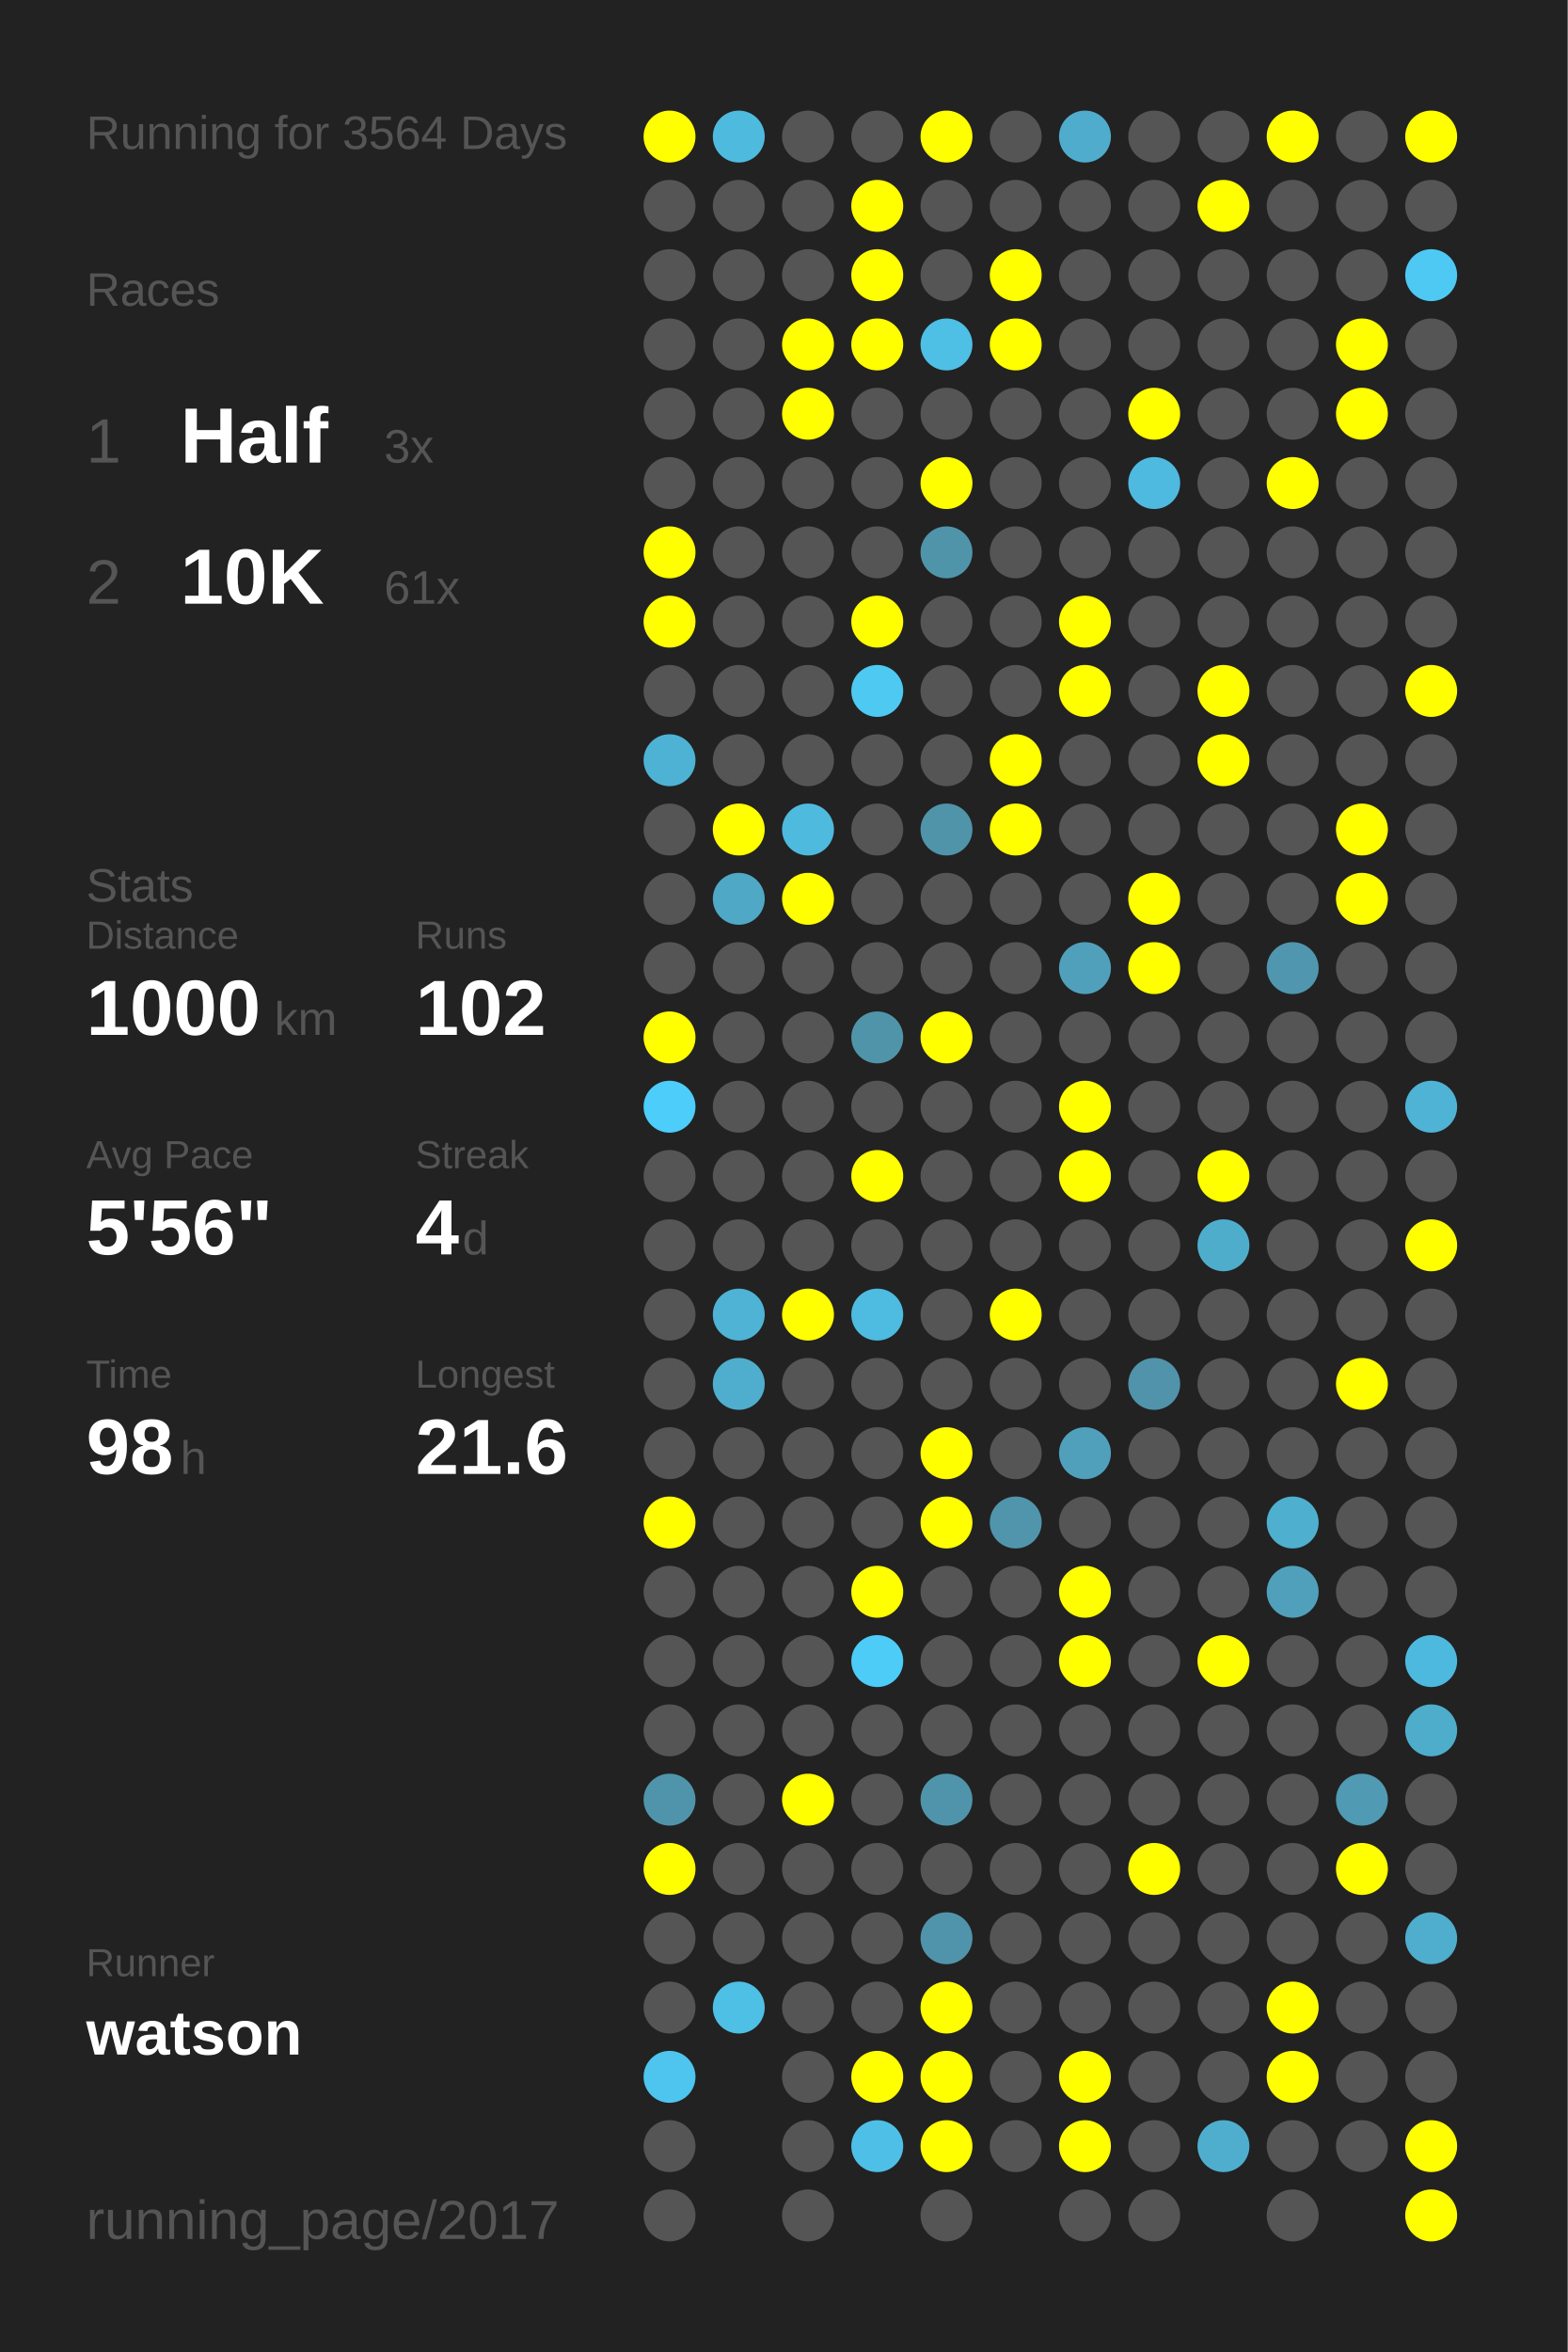
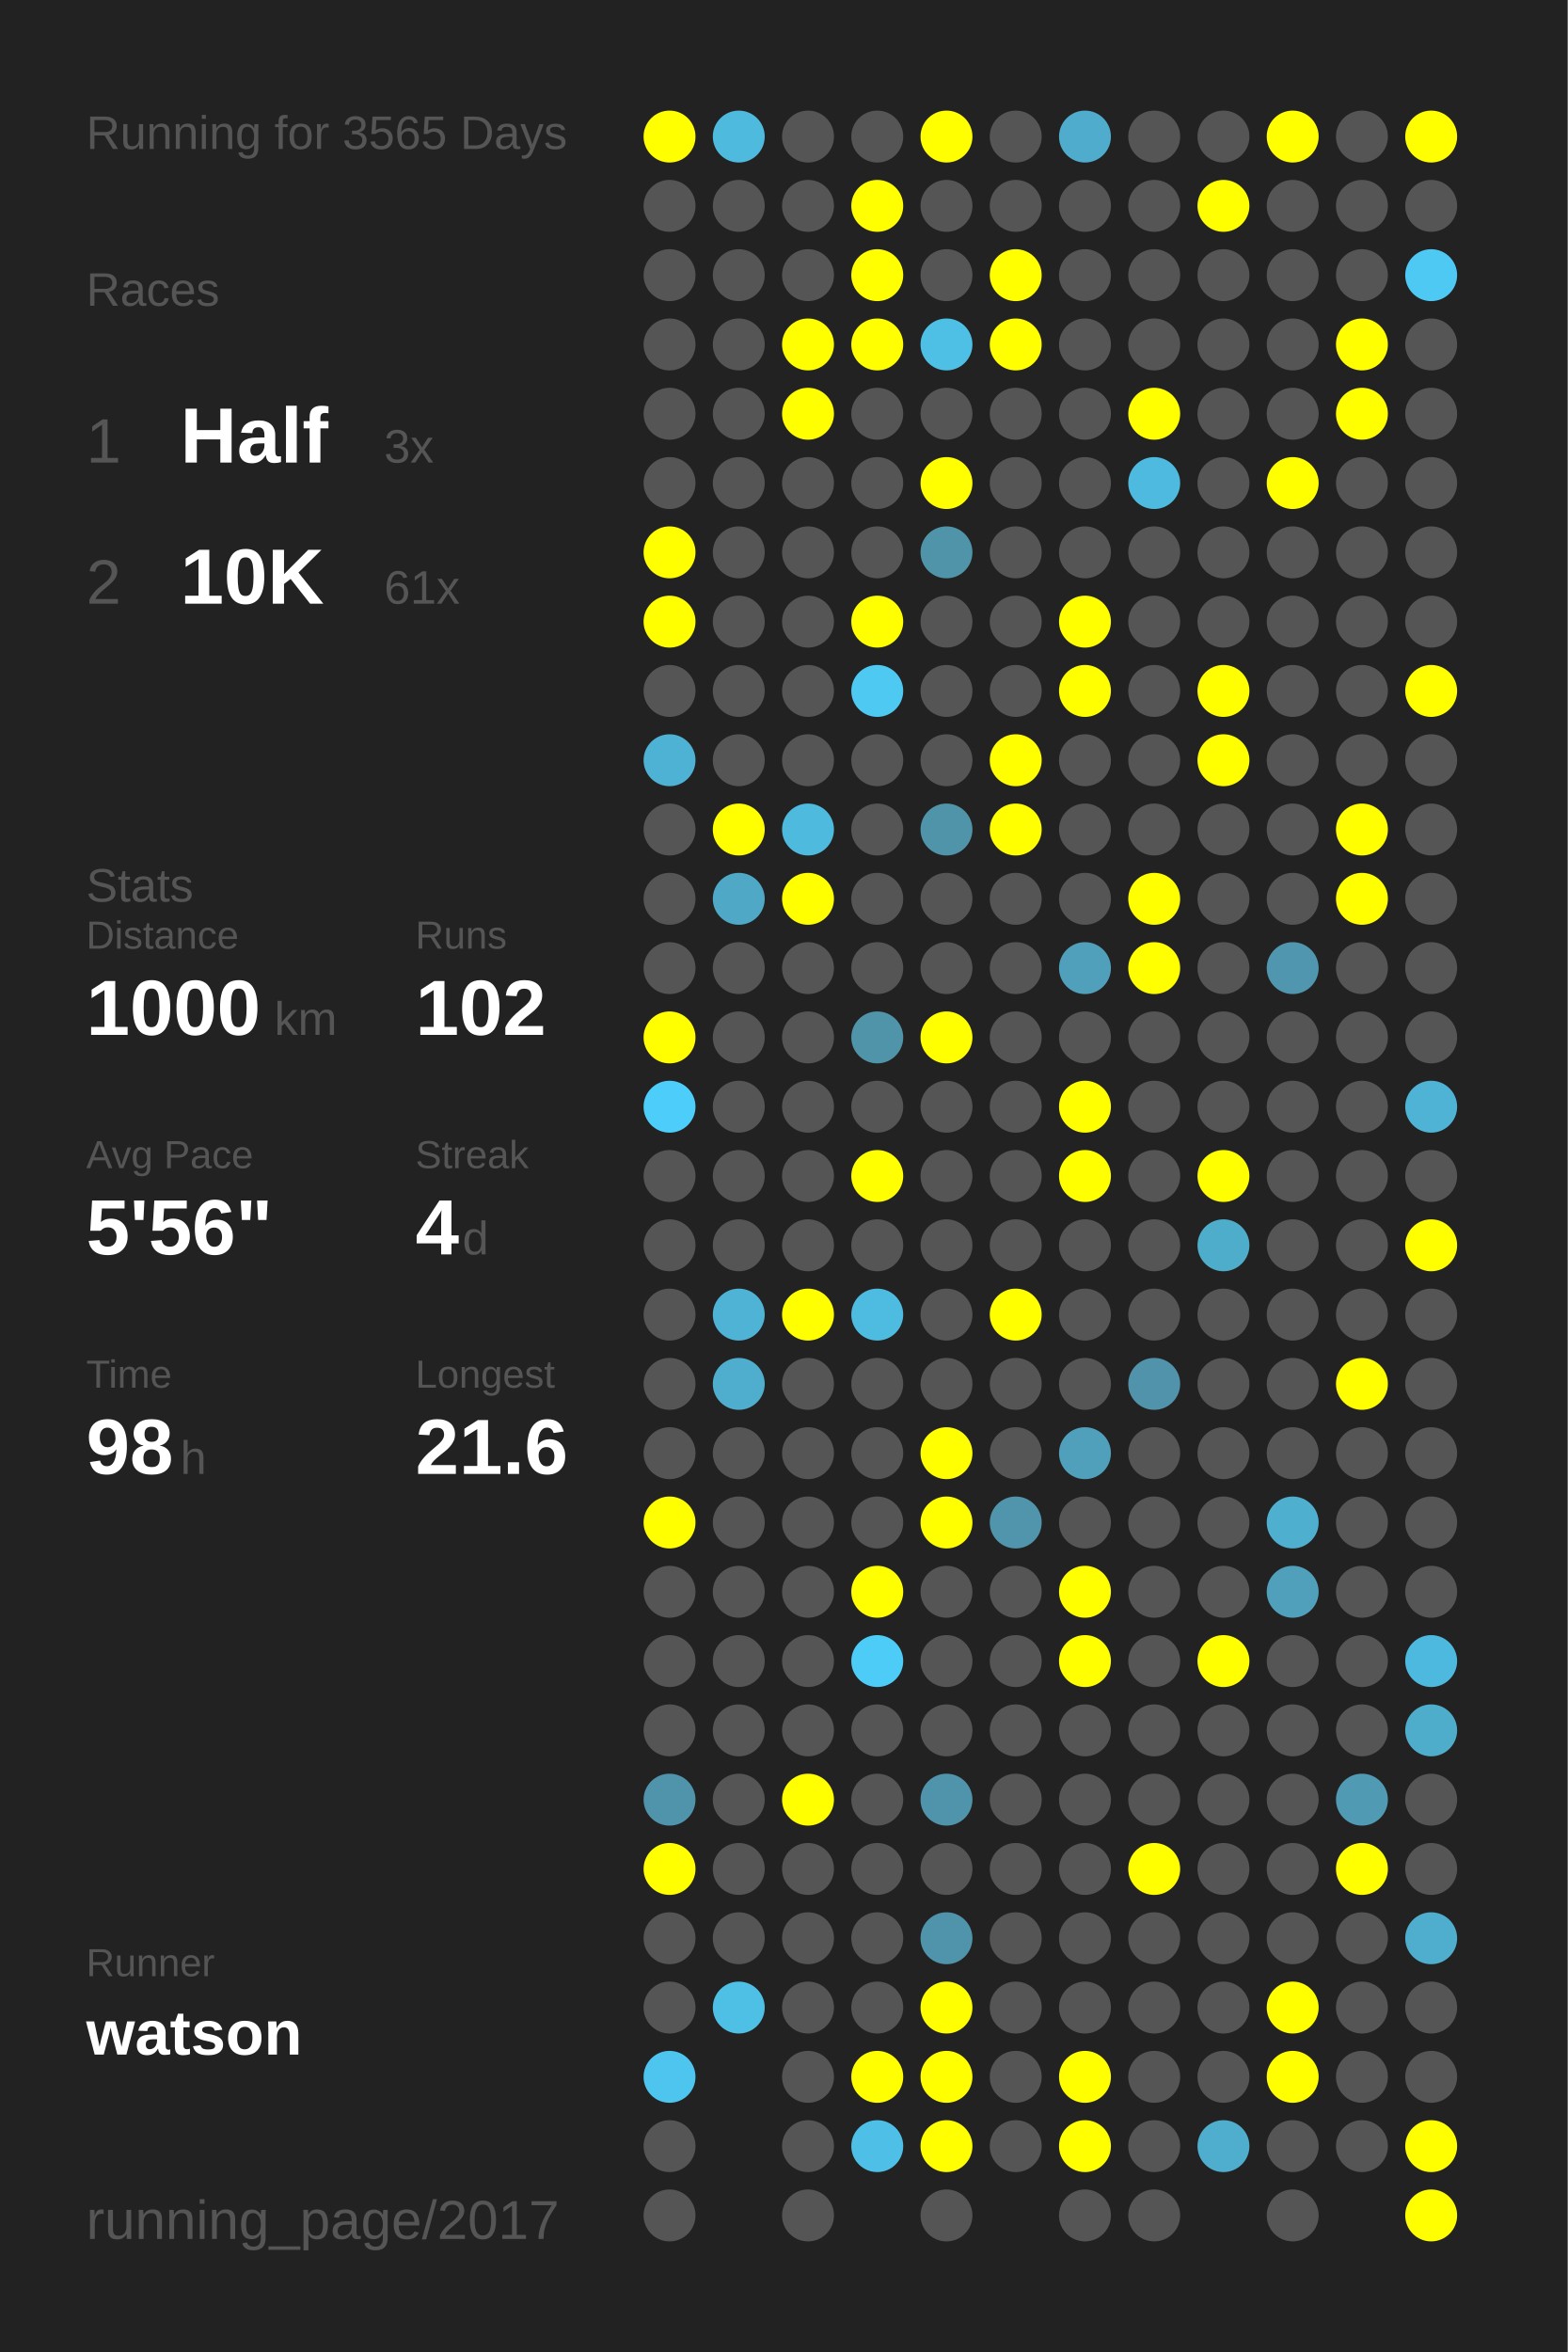
<svg xmlns="http://www.w3.org/2000/svg" baseProfile="full" height="300mm" version="1.1" viewBox="0,0,200,300" width="200mm">
  <defs />
  <rect fill="#222222" height="300" width="200" x="0" y="0" />
-   <text fill="#555555" style="font-size:6px; font-family:Arial;" x="11" y="19">Running for 3564 Days</text>
+   <text fill="#555555" style="font-size:6px; font-family:Arial;" x="11" y="19">Running for 3565 Days</text>
  <text fill="#555555" style="font-size:6px; font-family:Arial;" x="11" y="39">Races</text>
  <text fill="#555555" style="font-size:8px; font-family:Arial;" x="11" y="59">1</text>
  <text fill="#FFFFFF" style="font-size:10px; font-family:Arial; font-weight:bold;" x="23" y="59">Half</text>
  <text fill="#555555" style="font-size:6px; font-family:Arial;" x="49" y="59">3x</text>
  <text fill="#555555" style="font-size:8px; font-family:Arial;" x="11" y="77">2</text>
  <text fill="#FFFFFF" style="font-size:10px; font-family:Arial; font-weight:bold;" x="23" y="77">10K</text>
  <text fill="#555555" style="font-size:6px; font-family:Arial;" x="49" y="77">61x</text>
  <text fill="#555555" style="font-size:6px; font-family:Arial;" x="11" y="115">Stats</text>
  <text fill="#555555" style="font-size:5px; font-family:Arial;" x="11" y="121">Distance</text>
  <text fill="#FFFFFF" style="font-size:10px; font-family:Arial; font-weight:bold;" x="11" y="132">1000</text>
  <text fill="#555555" style="font-size:6px; font-family:Arial;" x="35" y="132">km</text>
  <text fill="#555555" style="font-size:5px; font-family:Arial;" x="53" y="121">Runs</text>
  <text fill="#FFFFFF" style="font-size:10px; font-family:Arial; font-weight:bold;" x="53" y="132">102</text>
  <text fill="#555555" style="font-size:5px; font-family:Arial;" x="11" y="149">Avg Pace</text>
  <text fill="#FFFFFF" style="font-size:10px; font-family:Arial; font-weight:bold;" x="11" y="160">5'56"</text>
  <text fill="#555555" style="font-size:5px; font-family:Arial;" x="53" y="149">Streak</text>
  <text fill="#FFFFFF" style="font-size:10px; font-family:Arial; font-weight:bold;" x="53" y="160">4</text>
  <text fill="#555555" style="font-size:6px; font-family:Arial;" x="59" y="160">d</text>
  <text fill="#555555" style="font-size:5px; font-family:Arial;" x="11" y="177">Time</text>
  <text fill="#FFFFFF" style="font-size:10px; font-family:Arial; font-weight:bold;" x="11" y="188">98</text>
  <text fill="#555555" style="font-size:6px; font-family:Arial;" x="23" y="188">h</text>
  <text fill="#555555" style="font-size:5px; font-family:Arial;" x="53" y="177">Longest</text>
  <text fill="#FFFFFF" style="font-size:10px; font-family:Arial; font-weight:bold;" x="53" y="188">21.6</text>
  <text fill="#555555" style="font-size:5px; font-family:Arial;" x="11" y="252.065">Runner</text>
  <text fill="#FFFFFF" style="font-size:8px; font-family:Arial; font-weight:bold;" x="11" y="262.065">watson</text>
  <text fill="#555555" style="font-size:7px; font-family:Arial;" x="11" y="285.581">running_page/2017</text>
  <circle cx="85.417" cy="17.419" fill="#FFFF00" r="3.312" />
  <circle cx="85.417" cy="26.258" fill="#555555" r="3.312" />
  <circle cx="85.417" cy="35.097" fill="#555555" r="3.312" />
  <circle cx="85.417" cy="43.935" fill="#555555" r="3.312" />
  <circle cx="85.417" cy="52.774" fill="#555555" r="3.312" />
  <circle cx="85.417" cy="61.613" fill="#555555" r="3.312" />
  <circle cx="85.417" cy="70.452" fill="#FFFF00" r="3.312" />
  <circle cx="85.417" cy="79.29" fill="#FFFF00" r="3.312" />
  <circle cx="85.417" cy="88.129" fill="#555555" r="3.312" />
  <circle cx="85.417" cy="96.968" fill="#4eb2d4" r="3.312" />
  <circle cx="85.417" cy="105.806" fill="#555555" r="3.312" />
  <circle cx="85.417" cy="114.645" fill="#555555" r="3.312" />
  <circle cx="85.417" cy="123.484" fill="#555555" r="3.312" />
  <circle cx="85.417" cy="132.323" fill="#FFFF00" r="3.312" />
  <circle cx="85.417" cy="141.161" fill="#4dcdf9" r="3.312" />
  <circle cx="85.417" cy="150" fill="#555555" r="3.312" />
  <circle cx="85.417" cy="158.839" fill="#555555" r="3.312" />
  <circle cx="85.417" cy="167.677" fill="#555555" r="3.312" />
  <circle cx="85.417" cy="176.516" fill="#555555" r="3.312" />
  <circle cx="85.417" cy="185.355" fill="#555555" r="3.312" />
  <circle cx="85.417" cy="194.194" fill="#FFFF00" r="3.312" />
  <circle cx="85.417" cy="203.032" fill="#555555" r="3.312" />
  <circle cx="85.417" cy="211.871" fill="#555555" r="3.312" />
  <circle cx="85.417" cy="220.71" fill="#555555" r="3.312" />
  <circle cx="85.417" cy="229.548" fill="#5094ab" r="3.312" />
  <circle cx="85.417" cy="238.387" fill="#FFFF00" r="3.312" />
  <circle cx="85.417" cy="247.226" fill="#555555" r="3.312" />
  <circle cx="85.417" cy="256.065" fill="#555555" r="3.312" />
  <circle cx="85.417" cy="264.903" fill="#4dc5ee" r="3.312" />
  <circle cx="85.417" cy="273.742" fill="#555555" r="3.312" />
  <circle cx="85.417" cy="282.581" fill="#555555" r="3.312" />
  <circle cx="94.25" cy="17.419" fill="#4ebade" r="3.312" />
  <circle cx="94.25" cy="26.258" fill="#555555" r="3.312" />
  <circle cx="94.25" cy="35.097" fill="#555555" r="3.312" />
  <circle cx="94.25" cy="43.935" fill="#555555" r="3.312" />
  <circle cx="94.25" cy="52.774" fill="#555555" r="3.312" />
  <circle cx="94.25" cy="61.613" fill="#555555" r="3.312" />
  <circle cx="94.25" cy="70.452" fill="#555555" r="3.312" />
  <circle cx="94.25" cy="79.29" fill="#555555" r="3.312" />
  <circle cx="94.25" cy="88.129" fill="#555555" r="3.312" />
  <circle cx="94.25" cy="96.968" fill="#555555" r="3.312" />
  <circle cx="94.25" cy="105.806" fill="#FFFF00" r="3.312" />
  <circle cx="94.25" cy="114.645" fill="#4fa8c6" r="3.312" />
  <circle cx="94.25" cy="123.484" fill="#555555" r="3.312" />
  <circle cx="94.25" cy="132.323" fill="#555555" r="3.312" />
  <circle cx="94.25" cy="141.161" fill="#555555" r="3.312" />
  <circle cx="94.25" cy="150" fill="#555555" r="3.312" />
  <circle cx="94.25" cy="158.839" fill="#555555" r="3.312" />
  <circle cx="94.25" cy="167.677" fill="#4eb3d5" r="3.312" />
  <circle cx="94.25" cy="176.516" fill="#4faece" r="3.312" />
  <circle cx="94.25" cy="185.355" fill="#555555" r="3.312" />
  <circle cx="94.25" cy="194.194" fill="#555555" r="3.312" />
  <circle cx="94.25" cy="203.032" fill="#555555" r="3.312" />
  <circle cx="94.25" cy="211.871" fill="#555555" r="3.312" />
  <circle cx="94.25" cy="220.71" fill="#555555" r="3.312" />
  <circle cx="94.25" cy="229.548" fill="#555555" r="3.312" />
  <circle cx="94.25" cy="238.387" fill="#555555" r="3.312" />
  <circle cx="94.25" cy="247.226" fill="#555555" r="3.312" />
  <circle cx="94.25" cy="256.065" fill="#4ebfe5" r="3.312" />
  <circle cx="103.083" cy="17.419" fill="#555555" r="3.312" />
  <circle cx="103.083" cy="26.258" fill="#555555" r="3.312" />
  <circle cx="103.083" cy="35.097" fill="#555555" r="3.312" />
  <circle cx="103.083" cy="43.935" fill="#FFFF00" r="3.312" />
  <circle cx="103.083" cy="52.774" fill="#FFFF00" r="3.312" />
  <circle cx="103.083" cy="61.613" fill="#555555" r="3.312" />
  <circle cx="103.083" cy="70.452" fill="#555555" r="3.312" />
  <circle cx="103.083" cy="79.29" fill="#555555" r="3.312" />
  <circle cx="103.083" cy="88.129" fill="#555555" r="3.312" />
  <circle cx="103.083" cy="96.968" fill="#555555" r="3.312" />
  <circle cx="103.083" cy="105.806" fill="#4ebade" r="3.312" />
  <circle cx="103.083" cy="114.645" fill="#FFFF00" r="3.312" />
  <circle cx="103.083" cy="123.484" fill="#555555" r="3.312" />
  <circle cx="103.083" cy="132.323" fill="#555555" r="3.312" />
  <circle cx="103.083" cy="141.161" fill="#555555" r="3.312" />
  <circle cx="103.083" cy="150" fill="#555555" r="3.312" />
  <circle cx="103.083" cy="158.839" fill="#555555" r="3.312" />
  <circle cx="103.083" cy="167.677" fill="#FFFF00" r="3.312" />
  <circle cx="103.083" cy="176.516" fill="#555555" r="3.312" />
  <circle cx="103.083" cy="185.355" fill="#555555" r="3.312" />
  <circle cx="103.083" cy="194.194" fill="#555555" r="3.312" />
  <circle cx="103.083" cy="203.032" fill="#555555" r="3.312" />
  <circle cx="103.083" cy="211.871" fill="#555555" r="3.312" />
  <circle cx="103.083" cy="220.71" fill="#555555" r="3.312" />
  <circle cx="103.083" cy="229.548" fill="#FFFF00" r="3.312" />
  <circle cx="103.083" cy="238.387" fill="#555555" r="3.312" />
  <circle cx="103.083" cy="247.226" fill="#555555" r="3.312" />
  <circle cx="103.083" cy="256.065" fill="#555555" r="3.312" />
  <circle cx="103.083" cy="264.903" fill="#555555" r="3.312" />
  <circle cx="103.083" cy="273.742" fill="#555555" r="3.312" />
  <circle cx="103.083" cy="282.581" fill="#555555" r="3.312" />
  <circle cx="111.917" cy="17.419" fill="#555555" r="3.312" />
  <circle cx="111.917" cy="26.258" fill="#FFFF00" r="3.312" />
  <circle cx="111.917" cy="35.097" fill="#FFFF00" r="3.312" />
  <circle cx="111.917" cy="43.935" fill="#FFFF00" r="3.312" />
  <circle cx="111.917" cy="52.774" fill="#555555" r="3.312" />
  <circle cx="111.917" cy="61.613" fill="#555555" r="3.312" />
  <circle cx="111.917" cy="70.452" fill="#555555" r="3.312" />
  <circle cx="111.917" cy="79.29" fill="#FFFF00" r="3.312" />
  <circle cx="111.917" cy="88.129" fill="#4dc9f2" r="3.312" />
  <circle cx="111.917" cy="96.968" fill="#555555" r="3.312" />
  <circle cx="111.917" cy="105.806" fill="#555555" r="3.312" />
  <circle cx="111.917" cy="114.645" fill="#555555" r="3.312" />
  <circle cx="111.917" cy="123.484" fill="#555555" r="3.312" />
  <circle cx="111.917" cy="132.323" fill="#5094aa" r="3.312" />
  <circle cx="111.917" cy="141.161" fill="#555555" r="3.312" />
  <circle cx="111.917" cy="150" fill="#FFFF00" r="3.312" />
  <circle cx="111.917" cy="158.839" fill="#555555" r="3.312" />
  <circle cx="111.917" cy="167.677" fill="#4ebbe0" r="3.312" />
  <circle cx="111.917" cy="176.516" fill="#555555" r="3.312" />
  <circle cx="111.917" cy="185.355" fill="#555555" r="3.312" />
  <circle cx="111.917" cy="194.194" fill="#555555" r="3.312" />
  <circle cx="111.917" cy="203.032" fill="#FFFF00" r="3.312" />
  <circle cx="111.917" cy="211.871" fill="#4dccf7" r="3.312" />
  <circle cx="111.917" cy="220.71" fill="#555555" r="3.312" />
  <circle cx="111.917" cy="229.548" fill="#555555" r="3.312" />
  <circle cx="111.917" cy="238.387" fill="#555555" r="3.312" />
  <circle cx="111.917" cy="247.226" fill="#555555" r="3.312" />
  <circle cx="111.917" cy="256.065" fill="#555555" r="3.312" />
  <circle cx="111.917" cy="264.903" fill="#FFFF00" r="3.312" />
  <circle cx="111.917" cy="273.742" fill="#4ec0e7" r="3.312" />
  <circle cx="120.75" cy="17.419" fill="#FFFF00" r="3.312" />
  <circle cx="120.75" cy="26.258" fill="#555555" r="3.312" />
  <circle cx="120.75" cy="35.097" fill="#555555" r="3.312" />
  <circle cx="120.75" cy="43.935" fill="#4ebfe5" r="3.312" />
  <circle cx="120.75" cy="52.774" fill="#555555" r="3.312" />
  <circle cx="120.75" cy="61.613" fill="#FFFF00" r="3.312" />
  <circle cx="120.75" cy="70.452" fill="#5094aa" r="3.312" />
  <circle cx="120.75" cy="79.29" fill="#555555" r="3.312" />
  <circle cx="120.75" cy="88.129" fill="#555555" r="3.312" />
  <circle cx="120.75" cy="96.968" fill="#555555" r="3.312" />
  <circle cx="120.75" cy="105.806" fill="#5094aa" r="3.312" />
  <circle cx="120.75" cy="114.645" fill="#555555" r="3.312" />
  <circle cx="120.75" cy="123.484" fill="#555555" r="3.312" />
  <circle cx="120.75" cy="132.323" fill="#FFFF00" r="3.312" />
  <circle cx="120.75" cy="141.161" fill="#555555" r="3.312" />
  <circle cx="120.75" cy="150" fill="#555555" r="3.312" />
  <circle cx="120.75" cy="158.839" fill="#555555" r="3.312" />
  <circle cx="120.75" cy="167.677" fill="#555555" r="3.312" />
  <circle cx="120.75" cy="176.516" fill="#555555" r="3.312" />
  <circle cx="120.75" cy="185.355" fill="#FFFF00" r="3.312" />
  <circle cx="120.75" cy="194.194" fill="#FFFF00" r="3.312" />
  <circle cx="120.75" cy="203.032" fill="#555555" r="3.312" />
  <circle cx="120.75" cy="211.871" fill="#555555" r="3.312" />
  <circle cx="120.75" cy="220.71" fill="#555555" r="3.312" />
  <circle cx="120.75" cy="229.548" fill="#5094ab" r="3.312" />
  <circle cx="120.75" cy="238.387" fill="#555555" r="3.312" />
  <circle cx="120.75" cy="247.226" fill="#5094ab" r="3.312" />
  <circle cx="120.75" cy="256.065" fill="#FFFF00" r="3.312" />
  <circle cx="120.75" cy="264.903" fill="#FFFF00" r="3.312" />
  <circle cx="120.75" cy="273.742" fill="#FFFF00" r="3.312" />
  <circle cx="120.75" cy="282.581" fill="#555555" r="3.312" />
  <circle cx="129.583" cy="17.419" fill="#555555" r="3.312" />
  <circle cx="129.583" cy="26.258" fill="#555555" r="3.312" />
  <circle cx="129.583" cy="35.097" fill="#FFFF00" r="3.312" />
  <circle cx="129.583" cy="43.935" fill="#FFFF00" r="3.312" />
  <circle cx="129.583" cy="52.774" fill="#555555" r="3.312" />
  <circle cx="129.583" cy="61.613" fill="#555555" r="3.312" />
  <circle cx="129.583" cy="70.452" fill="#555555" r="3.312" />
  <circle cx="129.583" cy="79.29" fill="#555555" r="3.312" />
  <circle cx="129.583" cy="88.129" fill="#555555" r="3.312" />
  <circle cx="129.583" cy="96.968" fill="#FFFF00" r="3.312" />
  <circle cx="129.583" cy="105.806" fill="#FFFF00" r="3.312" />
  <circle cx="129.583" cy="114.645" fill="#555555" r="3.312" />
  <circle cx="129.583" cy="123.484" fill="#555555" r="3.312" />
  <circle cx="129.583" cy="132.323" fill="#555555" r="3.312" />
  <circle cx="129.583" cy="141.161" fill="#555555" r="3.312" />
  <circle cx="129.583" cy="150" fill="#555555" r="3.312" />
  <circle cx="129.583" cy="158.839" fill="#555555" r="3.312" />
  <circle cx="129.583" cy="167.677" fill="#FFFF00" r="3.312" />
  <circle cx="129.583" cy="176.516" fill="#555555" r="3.312" />
  <circle cx="129.583" cy="185.355" fill="#555555" r="3.312" />
  <circle cx="129.583" cy="194.194" fill="#5095ac" r="3.312" />
  <circle cx="129.583" cy="203.032" fill="#555555" r="3.312" />
  <circle cx="129.583" cy="211.871" fill="#555555" r="3.312" />
  <circle cx="129.583" cy="220.71" fill="#555555" r="3.312" />
  <circle cx="129.583" cy="229.548" fill="#555555" r="3.312" />
  <circle cx="129.583" cy="238.387" fill="#555555" r="3.312" />
  <circle cx="129.583" cy="247.226" fill="#555555" r="3.312" />
  <circle cx="129.583" cy="256.065" fill="#555555" r="3.312" />
  <circle cx="129.583" cy="264.903" fill="#555555" r="3.312" />
  <circle cx="129.583" cy="273.742" fill="#555555" r="3.312" />
  <circle cx="138.417" cy="17.419" fill="#4faccc" r="3.312" />
  <circle cx="138.417" cy="26.258" fill="#555555" r="3.312" />
  <circle cx="138.417" cy="35.097" fill="#555555" r="3.312" />
  <circle cx="138.417" cy="43.935" fill="#555555" r="3.312" />
  <circle cx="138.417" cy="52.774" fill="#555555" r="3.312" />
  <circle cx="138.417" cy="61.613" fill="#555555" r="3.312" />
  <circle cx="138.417" cy="70.452" fill="#555555" r="3.312" />
  <circle cx="138.417" cy="79.29" fill="#FFFF00" r="3.312" />
  <circle cx="138.417" cy="88.129" fill="#FFFF00" r="3.312" />
  <circle cx="138.417" cy="96.968" fill="#555555" r="3.312" />
  <circle cx="138.417" cy="105.806" fill="#555555" r="3.312" />
  <circle cx="138.417" cy="114.645" fill="#555555" r="3.312" />
  <circle cx="138.417" cy="123.484" fill="#50a0bc" r="3.312" />
  <circle cx="138.417" cy="132.323" fill="#555555" r="3.312" />
  <circle cx="138.417" cy="141.161" fill="#FFFF00" r="3.312" />
  <circle cx="138.417" cy="150" fill="#FFFF00" r="3.312" />
  <circle cx="138.417" cy="158.839" fill="#555555" r="3.312" />
  <circle cx="138.417" cy="167.677" fill="#555555" r="3.312" />
  <circle cx="138.417" cy="176.516" fill="#555555" r="3.312" />
  <circle cx="138.417" cy="185.355" fill="#50a0bc" r="3.312" />
  <circle cx="138.417" cy="194.194" fill="#555555" r="3.312" />
  <circle cx="138.417" cy="203.032" fill="#FFFF00" r="3.312" />
  <circle cx="138.417" cy="211.871" fill="#FFFF00" r="3.312" />
  <circle cx="138.417" cy="220.71" fill="#555555" r="3.312" />
  <circle cx="138.417" cy="229.548" fill="#555555" r="3.312" />
  <circle cx="138.417" cy="238.387" fill="#555555" r="3.312" />
  <circle cx="138.417" cy="247.226" fill="#555555" r="3.312" />
  <circle cx="138.417" cy="256.065" fill="#555555" r="3.312" />
  <circle cx="138.417" cy="264.903" fill="#FFFF00" r="3.312" />
  <circle cx="138.417" cy="273.742" fill="#FFFF00" r="3.312" />
  <circle cx="138.417" cy="282.581" fill="#555555" r="3.312" />
  <circle cx="147.25" cy="17.419" fill="#555555" r="3.312" />
  <circle cx="147.25" cy="26.258" fill="#555555" r="3.312" />
  <circle cx="147.25" cy="35.097" fill="#555555" r="3.312" />
  <circle cx="147.25" cy="43.935" fill="#555555" r="3.312" />
  <circle cx="147.25" cy="52.774" fill="#FFFF00" r="3.312" />
  <circle cx="147.25" cy="61.613" fill="#4ebadf" r="3.312" />
  <circle cx="147.25" cy="70.452" fill="#555555" r="3.312" />
  <circle cx="147.25" cy="79.29" fill="#555555" r="3.312" />
  <circle cx="147.25" cy="88.129" fill="#555555" r="3.312" />
  <circle cx="147.25" cy="96.968" fill="#555555" r="3.312" />
  <circle cx="147.25" cy="105.806" fill="#555555" r="3.312" />
  <circle cx="147.25" cy="114.645" fill="#FFFF00" r="3.312" />
  <circle cx="147.25" cy="123.484" fill="#FFFF00" r="3.312" />
  <circle cx="147.25" cy="132.323" fill="#555555" r="3.312" />
  <circle cx="147.25" cy="141.161" fill="#555555" r="3.312" />
  <circle cx="147.25" cy="150" fill="#555555" r="3.312" />
  <circle cx="147.25" cy="158.839" fill="#555555" r="3.312" />
  <circle cx="147.25" cy="167.677" fill="#555555" r="3.312" />
  <circle cx="147.25" cy="176.516" fill="#5093aa" r="3.312" />
  <circle cx="147.25" cy="185.355" fill="#555555" r="3.312" />
  <circle cx="147.25" cy="194.194" fill="#555555" r="3.312" />
  <circle cx="147.25" cy="203.032" fill="#555555" r="3.312" />
  <circle cx="147.25" cy="211.871" fill="#555555" r="3.312" />
  <circle cx="147.25" cy="220.71" fill="#555555" r="3.312" />
  <circle cx="147.25" cy="229.548" fill="#555555" r="3.312" />
  <circle cx="147.25" cy="238.387" fill="#FFFF00" r="3.312" />
  <circle cx="147.25" cy="247.226" fill="#555555" r="3.312" />
  <circle cx="147.25" cy="256.065" fill="#555555" r="3.312" />
  <circle cx="147.25" cy="264.903" fill="#555555" r="3.312" />
  <circle cx="147.25" cy="273.742" fill="#555555" r="3.312" />
  <circle cx="147.25" cy="282.581" fill="#555555" r="3.312" />
  <circle cx="156.083" cy="17.419" fill="#555555" r="3.312" />
  <circle cx="156.083" cy="26.258" fill="#FFFF00" r="3.312" />
  <circle cx="156.083" cy="35.097" fill="#555555" r="3.312" />
  <circle cx="156.083" cy="43.935" fill="#555555" r="3.312" />
  <circle cx="156.083" cy="52.774" fill="#555555" r="3.312" />
  <circle cx="156.083" cy="61.613" fill="#555555" r="3.312" />
  <circle cx="156.083" cy="70.452" fill="#555555" r="3.312" />
  <circle cx="156.083" cy="79.29" fill="#555555" r="3.312" />
  <circle cx="156.083" cy="88.129" fill="#FFFF00" r="3.312" />
  <circle cx="156.083" cy="96.968" fill="#FFFF00" r="3.312" />
  <circle cx="156.083" cy="105.806" fill="#555555" r="3.312" />
  <circle cx="156.083" cy="114.645" fill="#555555" r="3.312" />
  <circle cx="156.083" cy="123.484" fill="#555555" r="3.312" />
  <circle cx="156.083" cy="132.323" fill="#555555" r="3.312" />
  <circle cx="156.083" cy="141.161" fill="#555555" r="3.312" />
  <circle cx="156.083" cy="150" fill="#FFFF00" r="3.312" />
  <circle cx="156.083" cy="158.839" fill="#4fadcc" r="3.312" />
  <circle cx="156.083" cy="167.677" fill="#555555" r="3.312" />
  <circle cx="156.083" cy="176.516" fill="#555555" r="3.312" />
  <circle cx="156.083" cy="185.355" fill="#555555" r="3.312" />
  <circle cx="156.083" cy="194.194" fill="#555555" r="3.312" />
  <circle cx="156.083" cy="203.032" fill="#555555" r="3.312" />
  <circle cx="156.083" cy="211.871" fill="#FFFF00" r="3.312" />
  <circle cx="156.083" cy="220.71" fill="#555555" r="3.312" />
  <circle cx="156.083" cy="229.548" fill="#555555" r="3.312" />
  <circle cx="156.083" cy="238.387" fill="#555555" r="3.312" />
  <circle cx="156.083" cy="247.226" fill="#555555" r="3.312" />
  <circle cx="156.083" cy="256.065" fill="#555555" r="3.312" />
  <circle cx="156.083" cy="264.903" fill="#555555" r="3.312" />
  <circle cx="156.083" cy="273.742" fill="#4faece" r="3.312" />
  <circle cx="164.917" cy="17.419" fill="#FFFF00" r="3.312" />
  <circle cx="164.917" cy="26.258" fill="#555555" r="3.312" />
  <circle cx="164.917" cy="35.097" fill="#555555" r="3.312" />
  <circle cx="164.917" cy="43.935" fill="#555555" r="3.312" />
  <circle cx="164.917" cy="52.774" fill="#555555" r="3.312" />
  <circle cx="164.917" cy="61.613" fill="#FFFF00" r="3.312" />
  <circle cx="164.917" cy="70.452" fill="#555555" r="3.312" />
  <circle cx="164.917" cy="79.29" fill="#555555" r="3.312" />
  <circle cx="164.917" cy="88.129" fill="#555555" r="3.312" />
  <circle cx="164.917" cy="96.968" fill="#555555" r="3.312" />
  <circle cx="164.917" cy="105.806" fill="#555555" r="3.312" />
  <circle cx="164.917" cy="114.645" fill="#555555" r="3.312" />
  <circle cx="164.917" cy="123.484" fill="#5096ae" r="3.312" />
  <circle cx="164.917" cy="132.323" fill="#555555" r="3.312" />
  <circle cx="164.917" cy="141.161" fill="#555555" r="3.312" />
  <circle cx="164.917" cy="150" fill="#555555" r="3.312" />
  <circle cx="164.917" cy="158.839" fill="#555555" r="3.312" />
  <circle cx="164.917" cy="167.677" fill="#555555" r="3.312" />
  <circle cx="164.917" cy="176.516" fill="#555555" r="3.312" />
  <circle cx="164.917" cy="185.355" fill="#555555" r="3.312" />
  <circle cx="164.917" cy="194.194" fill="#4fafcf" r="3.312" />
  <circle cx="164.917" cy="203.032" fill="#50a0bb" r="3.312" />
  <circle cx="164.917" cy="211.871" fill="#555555" r="3.312" />
  <circle cx="164.917" cy="220.71" fill="#555555" r="3.312" />
  <circle cx="164.917" cy="229.548" fill="#555555" r="3.312" />
  <circle cx="164.917" cy="238.387" fill="#555555" r="3.312" />
  <circle cx="164.917" cy="247.226" fill="#555555" r="3.312" />
  <circle cx="164.917" cy="256.065" fill="#FFFF00" r="3.312" />
  <circle cx="164.917" cy="264.903" fill="#FFFF00" r="3.312" />
  <circle cx="164.917" cy="273.742" fill="#555555" r="3.312" />
  <circle cx="164.917" cy="282.581" fill="#555555" r="3.312" />
  <circle cx="173.75" cy="17.419" fill="#555555" r="3.312" />
  <circle cx="173.75" cy="26.258" fill="#555555" r="3.312" />
  <circle cx="173.75" cy="35.097" fill="#555555" r="3.312" />
  <circle cx="173.75" cy="43.935" fill="#FFFF00" r="3.312" />
  <circle cx="173.75" cy="52.774" fill="#FFFF00" r="3.312" />
  <circle cx="173.75" cy="61.613" fill="#555555" r="3.312" />
  <circle cx="173.75" cy="70.452" fill="#555555" r="3.312" />
  <circle cx="173.75" cy="79.29" fill="#555555" r="3.312" />
  <circle cx="173.75" cy="88.129" fill="#555555" r="3.312" />
  <circle cx="173.75" cy="96.968" fill="#555555" r="3.312" />
  <circle cx="173.75" cy="105.806" fill="#FFFF00" r="3.312" />
  <circle cx="173.75" cy="114.645" fill="#FFFF00" r="3.312" />
  <circle cx="173.75" cy="123.484" fill="#555555" r="3.312" />
  <circle cx="173.75" cy="132.323" fill="#555555" r="3.312" />
  <circle cx="173.75" cy="141.161" fill="#555555" r="3.312" />
  <circle cx="173.75" cy="150" fill="#555555" r="3.312" />
  <circle cx="173.75" cy="158.839" fill="#555555" r="3.312" />
  <circle cx="173.75" cy="167.677" fill="#555555" r="3.312" />
  <circle cx="173.75" cy="176.516" fill="#FFFF00" r="3.312" />
  <circle cx="173.75" cy="185.355" fill="#555555" r="3.312" />
  <circle cx="173.75" cy="194.194" fill="#555555" r="3.312" />
  <circle cx="173.75" cy="203.032" fill="#555555" r="3.312" />
  <circle cx="173.75" cy="211.871" fill="#555555" r="3.312" />
  <circle cx="173.75" cy="220.71" fill="#555555" r="3.312" />
  <circle cx="173.75" cy="229.548" fill="#509ab3" r="3.312" />
  <circle cx="173.75" cy="238.387" fill="#FFFF00" r="3.312" />
  <circle cx="173.75" cy="247.226" fill="#555555" r="3.312" />
  <circle cx="173.75" cy="256.065" fill="#555555" r="3.312" />
  <circle cx="173.75" cy="264.903" fill="#555555" r="3.312" />
  <circle cx="173.75" cy="273.742" fill="#555555" r="3.312" />
  <circle cx="182.583" cy="17.419" fill="#FFFF00" r="3.312" />
  <circle cx="182.583" cy="26.258" fill="#555555" r="3.312" />
  <circle cx="182.583" cy="35.097" fill="#4dc9f3" r="3.312" />
  <circle cx="182.583" cy="43.935" fill="#555555" r="3.312" />
  <circle cx="182.583" cy="52.774" fill="#555555" r="3.312" />
  <circle cx="182.583" cy="61.613" fill="#555555" r="3.312" />
  <circle cx="182.583" cy="70.452" fill="#555555" r="3.312" />
  <circle cx="182.583" cy="79.29" fill="#555555" r="3.312" />
  <circle cx="182.583" cy="88.129" fill="#FFFF00" r="3.312" />
  <circle cx="182.583" cy="96.968" fill="#555555" r="3.312" />
  <circle cx="182.583" cy="105.806" fill="#555555" r="3.312" />
  <circle cx="182.583" cy="114.645" fill="#555555" r="3.312" />
  <circle cx="182.583" cy="123.484" fill="#555555" r="3.312" />
  <circle cx="182.583" cy="132.323" fill="#555555" r="3.312" />
  <circle cx="182.583" cy="141.161" fill="#4eb3d4" r="3.312" />
  <circle cx="182.583" cy="150" fill="#555555" r="3.312" />
  <circle cx="182.583" cy="158.839" fill="#FFFF00" r="3.312" />
  <circle cx="182.583" cy="167.677" fill="#555555" r="3.312" />
  <circle cx="182.583" cy="176.516" fill="#555555" r="3.312" />
  <circle cx="182.583" cy="185.355" fill="#555555" r="3.312" />
  <circle cx="182.583" cy="194.194" fill="#555555" r="3.312" />
  <circle cx="182.583" cy="203.032" fill="#555555" r="3.312" />
  <circle cx="182.583" cy="211.871" fill="#4eb9de" r="3.312" />
  <circle cx="182.583" cy="220.71" fill="#4fadcc" r="3.312" />
  <circle cx="182.583" cy="229.548" fill="#555555" r="3.312" />
  <circle cx="182.583" cy="238.387" fill="#555555" r="3.312" />
  <circle cx="182.583" cy="247.226" fill="#4fadcd" r="3.312" />
  <circle cx="182.583" cy="256.065" fill="#555555" r="3.312" />
  <circle cx="182.583" cy="264.903" fill="#555555" r="3.312" />
  <circle cx="182.583" cy="273.742" fill="#FFFF00" r="3.312" />
  <circle cx="182.583" cy="282.581" fill="#FFFF00" r="3.312" />
</svg>
